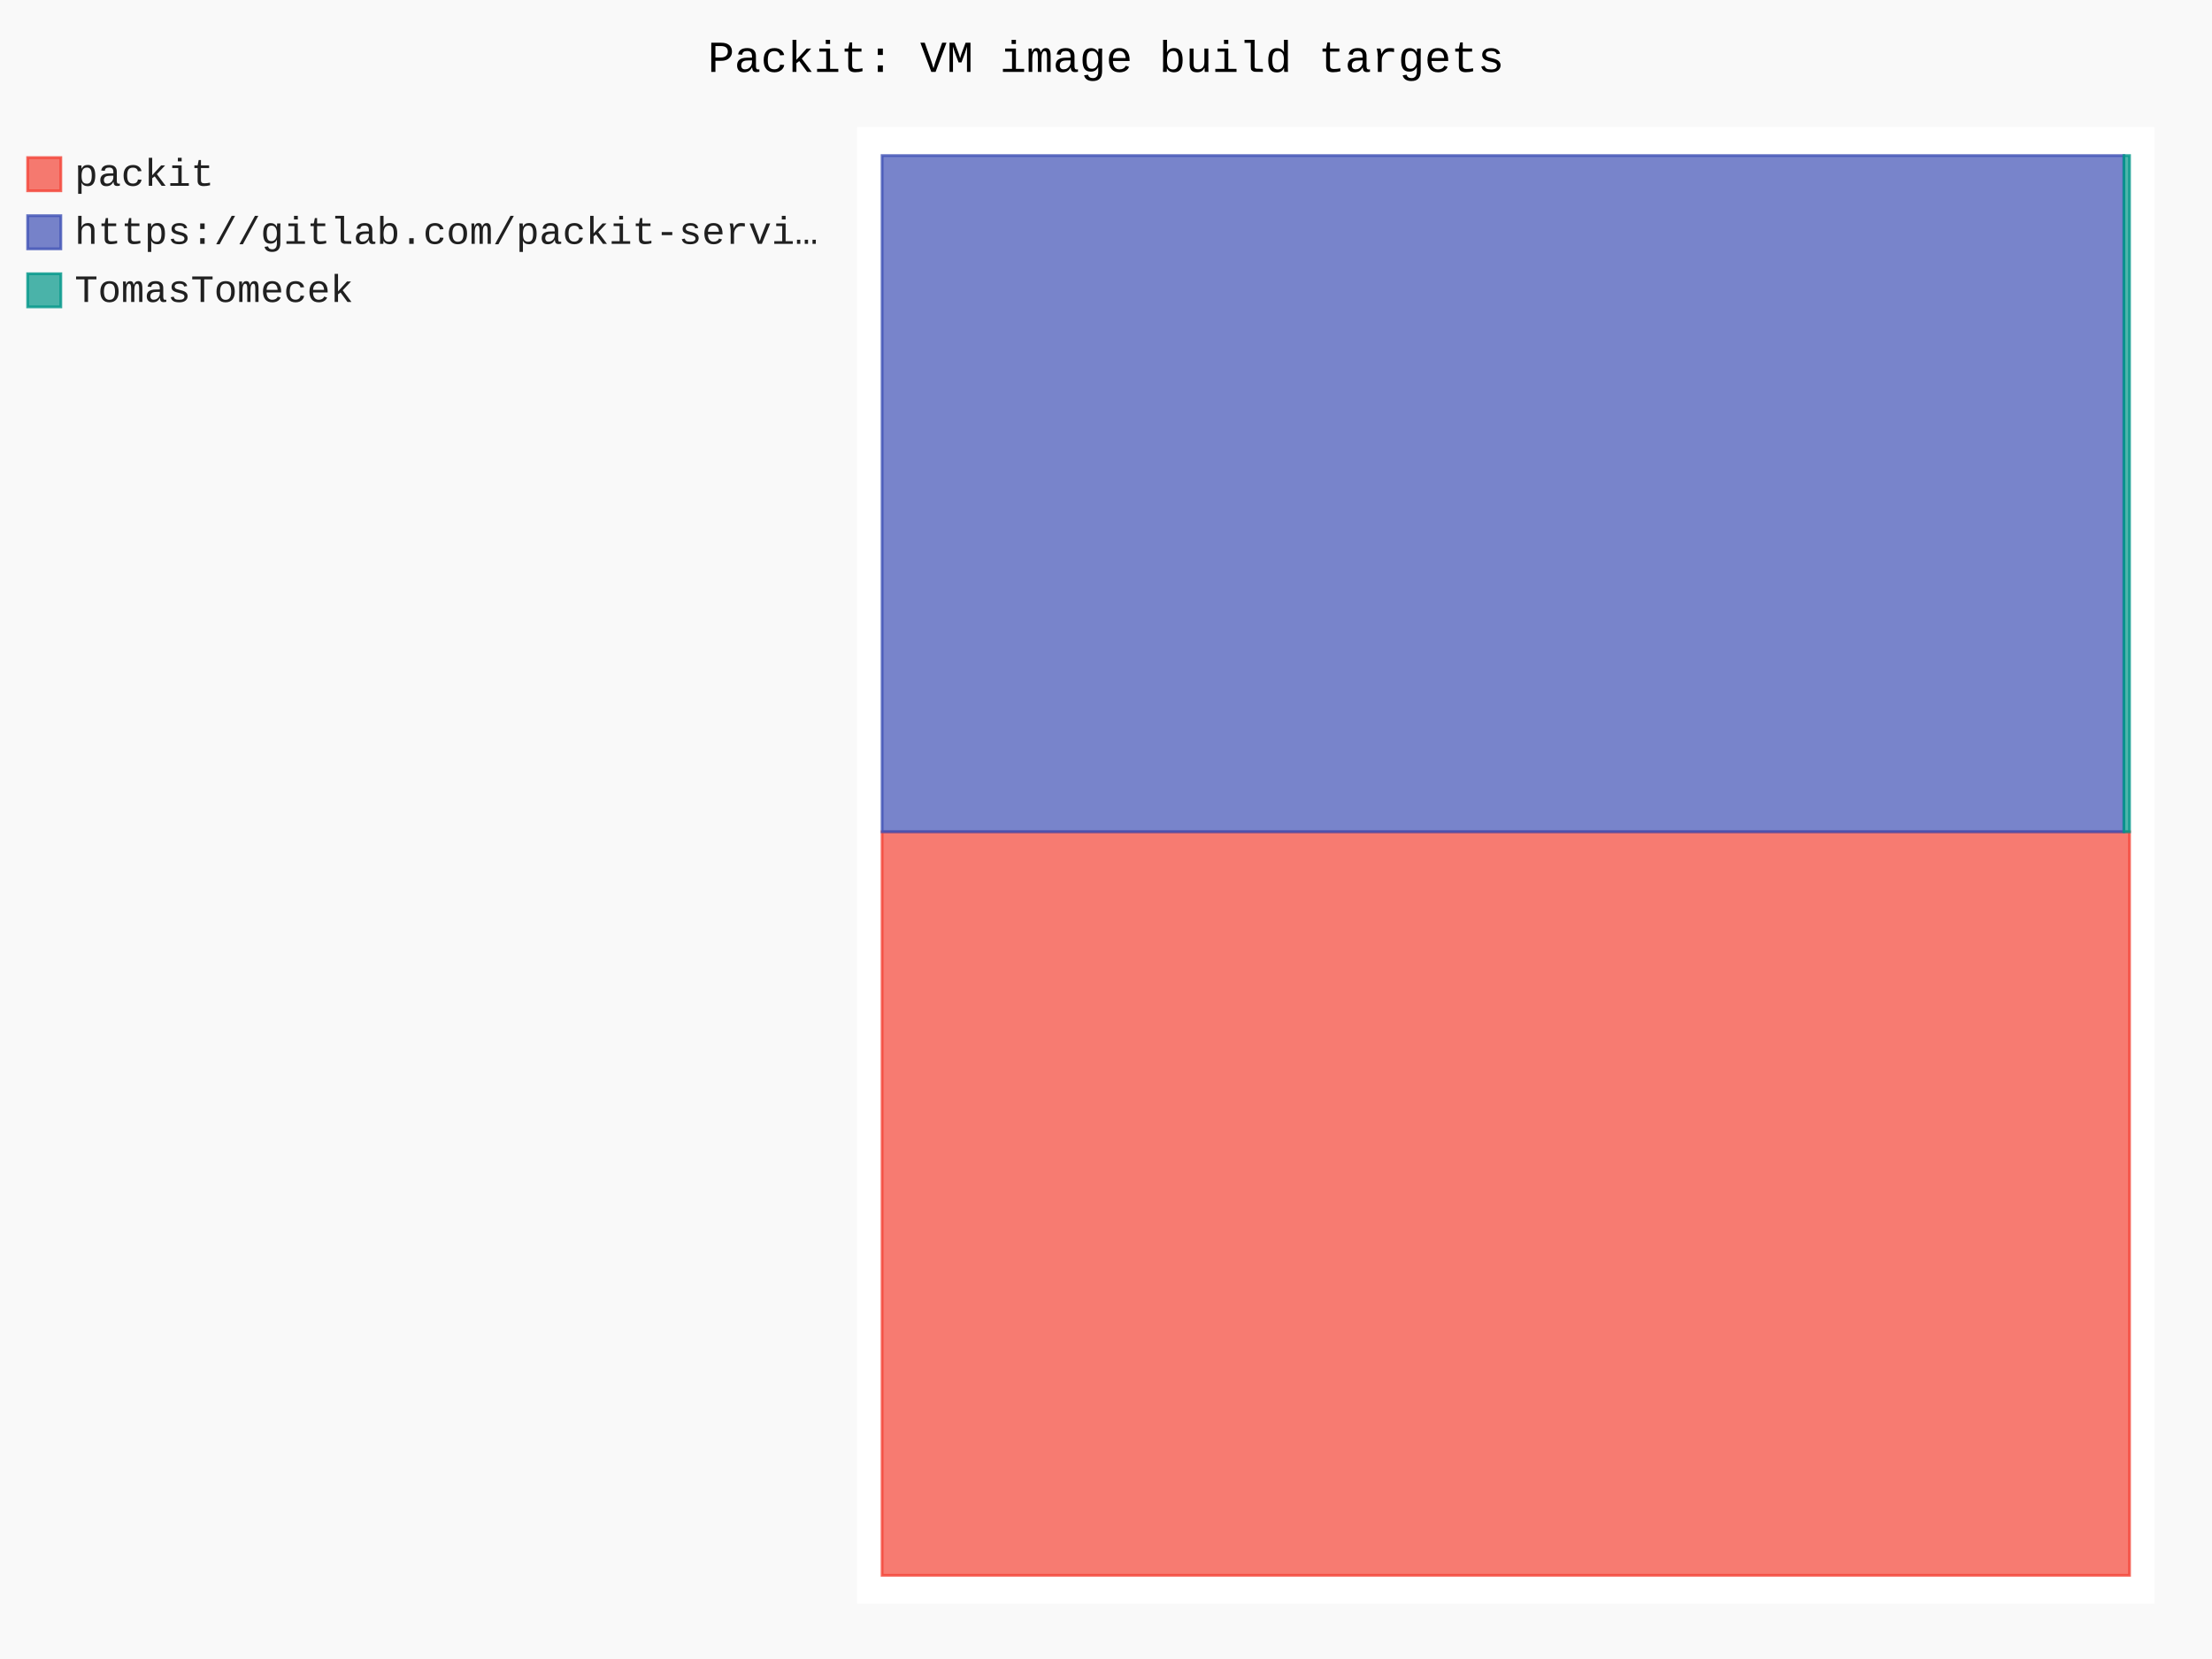
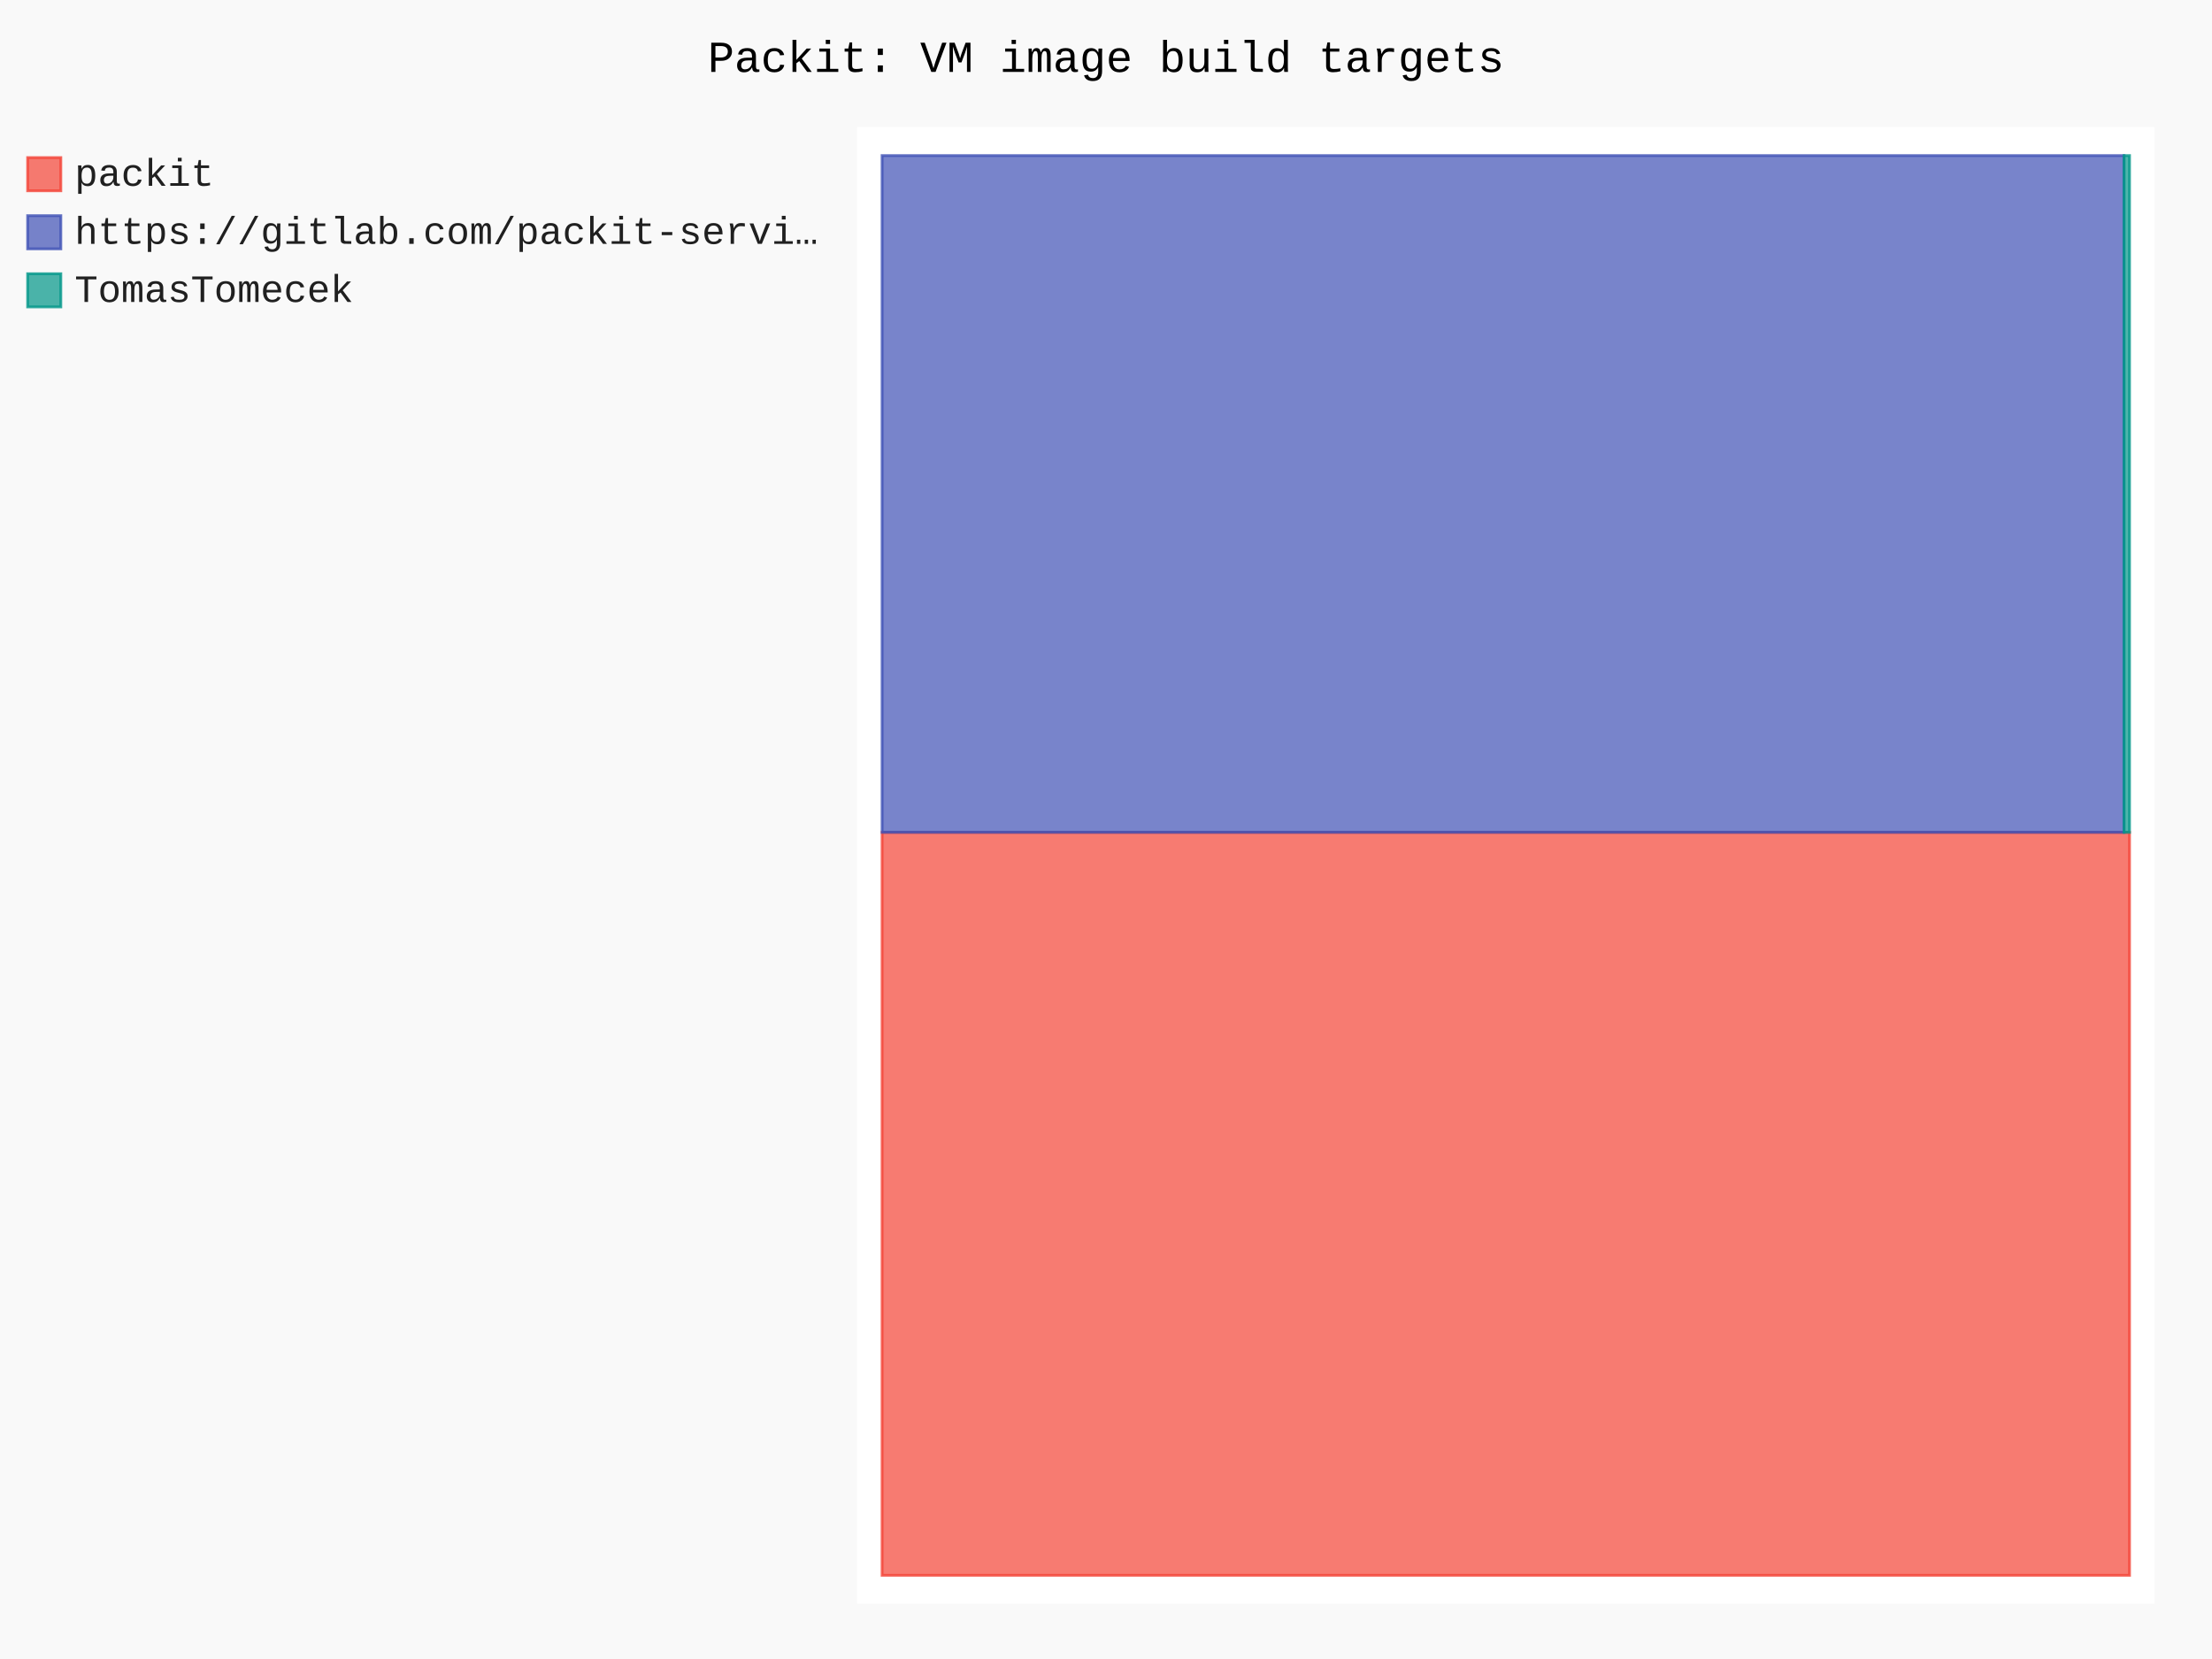
- <svg xmlns="http://www.w3.org/2000/svg" id="chart-93f47803-caa5-4f87-be24-29f4314fec28" class="pygal-chart" viewBox="0 0 800 600">
+ <svg xmlns="http://www.w3.org/2000/svg" id="chart-9bac3bc7-a269-4367-89b8-6546be08e2fa" class="pygal-chart" viewBox="0 0 800 600">
  <defs>
-     <style type="text/css">#chart-93f47803-caa5-4f87-be24-29f4314fec28{-webkit-user-select:none;-webkit-font-smoothing:antialiased;font-family:Consolas,"Liberation Mono",Menlo,Courier,monospace}#chart-93f47803-caa5-4f87-be24-29f4314fec28 .title{font-family:Consolas,"Liberation Mono",Menlo,Courier,monospace;font-size:16px}#chart-93f47803-caa5-4f87-be24-29f4314fec28 .legends .legend text{font-family:Consolas,"Liberation Mono",Menlo,Courier,monospace;font-size:14px}#chart-93f47803-caa5-4f87-be24-29f4314fec28 .axis text{font-family:Consolas,"Liberation Mono",Menlo,Courier,monospace;font-size:10px}#chart-93f47803-caa5-4f87-be24-29f4314fec28 .axis text.major{font-family:Consolas,"Liberation Mono",Menlo,Courier,monospace;font-size:10px}#chart-93f47803-caa5-4f87-be24-29f4314fec28 .text-overlay text.value{font-family:Consolas,"Liberation Mono",Menlo,Courier,monospace;font-size:16px}#chart-93f47803-caa5-4f87-be24-29f4314fec28 .text-overlay text.label{font-family:Consolas,"Liberation Mono",Menlo,Courier,monospace;font-size:10px}#chart-93f47803-caa5-4f87-be24-29f4314fec28 .tooltip{font-family:Consolas,"Liberation Mono",Menlo,Courier,monospace;font-size:14px}#chart-93f47803-caa5-4f87-be24-29f4314fec28 text.no_data{font-family:Consolas,"Liberation Mono",Menlo,Courier,monospace;font-size:64px}
- #chart-93f47803-caa5-4f87-be24-29f4314fec28{background-color:rgba(249,249,249,1)}#chart-93f47803-caa5-4f87-be24-29f4314fec28 path,#chart-93f47803-caa5-4f87-be24-29f4314fec28 line,#chart-93f47803-caa5-4f87-be24-29f4314fec28 rect,#chart-93f47803-caa5-4f87-be24-29f4314fec28 circle{-webkit-transition:150ms;-moz-transition:150ms;transition:150ms}#chart-93f47803-caa5-4f87-be24-29f4314fec28 .graph &gt; .background{fill:rgba(249,249,249,1)}#chart-93f47803-caa5-4f87-be24-29f4314fec28 .plot &gt; .background{fill:rgba(255,255,255,1)}#chart-93f47803-caa5-4f87-be24-29f4314fec28 .graph{fill:rgba(0,0,0,.87)}#chart-93f47803-caa5-4f87-be24-29f4314fec28 text.no_data{fill:rgba(0,0,0,1)}#chart-93f47803-caa5-4f87-be24-29f4314fec28 .title{fill:rgba(0,0,0,1)}#chart-93f47803-caa5-4f87-be24-29f4314fec28 .legends .legend text{fill:rgba(0,0,0,.87)}#chart-93f47803-caa5-4f87-be24-29f4314fec28 .legends .legend:hover text{fill:rgba(0,0,0,1)}#chart-93f47803-caa5-4f87-be24-29f4314fec28 .axis .line{stroke:rgba(0,0,0,1)}#chart-93f47803-caa5-4f87-be24-29f4314fec28 .axis .guide.line{stroke:rgba(0,0,0,.54)}#chart-93f47803-caa5-4f87-be24-29f4314fec28 .axis .major.line{stroke:rgba(0,0,0,.87)}#chart-93f47803-caa5-4f87-be24-29f4314fec28 .axis text.major{fill:rgba(0,0,0,1)}#chart-93f47803-caa5-4f87-be24-29f4314fec28 .axis.y .guides:hover .guide.line,#chart-93f47803-caa5-4f87-be24-29f4314fec28 .line-graph .axis.x .guides:hover .guide.line,#chart-93f47803-caa5-4f87-be24-29f4314fec28 .stackedline-graph .axis.x .guides:hover .guide.line,#chart-93f47803-caa5-4f87-be24-29f4314fec28 .xy-graph .axis.x .guides:hover .guide.line{stroke:rgba(0,0,0,1)}#chart-93f47803-caa5-4f87-be24-29f4314fec28 .axis .guides:hover text{fill:rgba(0,0,0,1)}#chart-93f47803-caa5-4f87-be24-29f4314fec28 .reactive{fill-opacity:.7;stroke-opacity:.8;stroke-width:1}#chart-93f47803-caa5-4f87-be24-29f4314fec28 .ci{stroke:rgba(0,0,0,.87)}#chart-93f47803-caa5-4f87-be24-29f4314fec28 .reactive.active,#chart-93f47803-caa5-4f87-be24-29f4314fec28 .active .reactive{fill-opacity:.8;stroke-opacity:.9;stroke-width:4}#chart-93f47803-caa5-4f87-be24-29f4314fec28 .ci .reactive.active{stroke-width:1.5}#chart-93f47803-caa5-4f87-be24-29f4314fec28 .series text{fill:rgba(0,0,0,1)}#chart-93f47803-caa5-4f87-be24-29f4314fec28 .tooltip rect{fill:rgba(255,255,255,1);stroke:rgba(0,0,0,1);-webkit-transition:opacity 150ms;-moz-transition:opacity 150ms;transition:opacity 150ms}#chart-93f47803-caa5-4f87-be24-29f4314fec28 .tooltip .label{fill:rgba(0,0,0,.87)}#chart-93f47803-caa5-4f87-be24-29f4314fec28 .tooltip .label{fill:rgba(0,0,0,.87)}#chart-93f47803-caa5-4f87-be24-29f4314fec28 .tooltip .legend{font-size:.8em;fill:rgba(0,0,0,.54)}#chart-93f47803-caa5-4f87-be24-29f4314fec28 .tooltip .x_label{font-size:.6em;fill:rgba(0,0,0,1)}#chart-93f47803-caa5-4f87-be24-29f4314fec28 .tooltip .xlink{font-size:.5em;text-decoration:underline}#chart-93f47803-caa5-4f87-be24-29f4314fec28 .tooltip .value{font-size:1.5em}#chart-93f47803-caa5-4f87-be24-29f4314fec28 .bound{font-size:.5em}#chart-93f47803-caa5-4f87-be24-29f4314fec28 .max-value{font-size:.75em;fill:rgba(0,0,0,.54)}#chart-93f47803-caa5-4f87-be24-29f4314fec28 .map-element{fill:rgba(255,255,255,1);stroke:rgba(0,0,0,.54) !important}#chart-93f47803-caa5-4f87-be24-29f4314fec28 .map-element .reactive{fill-opacity:inherit;stroke-opacity:inherit}#chart-93f47803-caa5-4f87-be24-29f4314fec28 .color-0,#chart-93f47803-caa5-4f87-be24-29f4314fec28 .color-0 a:visited{stroke:#F44336;fill:#F44336}#chart-93f47803-caa5-4f87-be24-29f4314fec28 .color-1,#chart-93f47803-caa5-4f87-be24-29f4314fec28 .color-1 a:visited{stroke:#3F51B5;fill:#3F51B5}#chart-93f47803-caa5-4f87-be24-29f4314fec28 .color-2,#chart-93f47803-caa5-4f87-be24-29f4314fec28 .color-2 a:visited{stroke:#009688;fill:#009688}#chart-93f47803-caa5-4f87-be24-29f4314fec28 .text-overlay .color-0 text{fill:black}#chart-93f47803-caa5-4f87-be24-29f4314fec28 .text-overlay .color-1 text{fill:black}#chart-93f47803-caa5-4f87-be24-29f4314fec28 .text-overlay .color-2 text{fill:black}
- #chart-93f47803-caa5-4f87-be24-29f4314fec28 text.no_data{text-anchor:middle}#chart-93f47803-caa5-4f87-be24-29f4314fec28 .guide.line{fill:none}#chart-93f47803-caa5-4f87-be24-29f4314fec28 .centered{text-anchor:middle}#chart-93f47803-caa5-4f87-be24-29f4314fec28 .title{text-anchor:middle}#chart-93f47803-caa5-4f87-be24-29f4314fec28 .legends .legend text{fill-opacity:1}#chart-93f47803-caa5-4f87-be24-29f4314fec28 .axis.x text{text-anchor:middle}#chart-93f47803-caa5-4f87-be24-29f4314fec28 .axis.x:not(.web) text[transform]{text-anchor:start}#chart-93f47803-caa5-4f87-be24-29f4314fec28 .axis.x:not(.web) text[transform].backwards{text-anchor:end}#chart-93f47803-caa5-4f87-be24-29f4314fec28 .axis.y text{text-anchor:end}#chart-93f47803-caa5-4f87-be24-29f4314fec28 .axis.y text[transform].backwards{text-anchor:start}#chart-93f47803-caa5-4f87-be24-29f4314fec28 .axis.y2 text{text-anchor:start}#chart-93f47803-caa5-4f87-be24-29f4314fec28 .axis.y2 text[transform].backwards{text-anchor:end}#chart-93f47803-caa5-4f87-be24-29f4314fec28 .axis .guide.line{stroke-dasharray:4,4;stroke:black}#chart-93f47803-caa5-4f87-be24-29f4314fec28 .axis .major.guide.line{stroke-dasharray:6,6;stroke:black}#chart-93f47803-caa5-4f87-be24-29f4314fec28 .horizontal .axis.y .guide.line,#chart-93f47803-caa5-4f87-be24-29f4314fec28 .horizontal .axis.y2 .guide.line,#chart-93f47803-caa5-4f87-be24-29f4314fec28 .vertical .axis.x .guide.line{opacity:0}#chart-93f47803-caa5-4f87-be24-29f4314fec28 .horizontal .axis.always_show .guide.line,#chart-93f47803-caa5-4f87-be24-29f4314fec28 .vertical .axis.always_show .guide.line{opacity:1 !important}#chart-93f47803-caa5-4f87-be24-29f4314fec28 .axis.y .guides:hover .guide.line,#chart-93f47803-caa5-4f87-be24-29f4314fec28 .axis.y2 .guides:hover .guide.line,#chart-93f47803-caa5-4f87-be24-29f4314fec28 .axis.x .guides:hover .guide.line{opacity:1}#chart-93f47803-caa5-4f87-be24-29f4314fec28 .axis .guides:hover text{opacity:1}#chart-93f47803-caa5-4f87-be24-29f4314fec28 .nofill{fill:none}#chart-93f47803-caa5-4f87-be24-29f4314fec28 .subtle-fill{fill-opacity:.2}#chart-93f47803-caa5-4f87-be24-29f4314fec28 .dot{stroke-width:1px;fill-opacity:1;stroke-opacity:1}#chart-93f47803-caa5-4f87-be24-29f4314fec28 .dot.active{stroke-width:5px}#chart-93f47803-caa5-4f87-be24-29f4314fec28 .dot.negative{fill:transparent}#chart-93f47803-caa5-4f87-be24-29f4314fec28 text,#chart-93f47803-caa5-4f87-be24-29f4314fec28 tspan{stroke:none !important}#chart-93f47803-caa5-4f87-be24-29f4314fec28 .series text.active{opacity:1}#chart-93f47803-caa5-4f87-be24-29f4314fec28 .tooltip rect{fill-opacity:.95;stroke-width:.5}#chart-93f47803-caa5-4f87-be24-29f4314fec28 .tooltip text{fill-opacity:1}#chart-93f47803-caa5-4f87-be24-29f4314fec28 .showable{visibility:hidden}#chart-93f47803-caa5-4f87-be24-29f4314fec28 .showable.shown{visibility:visible}#chart-93f47803-caa5-4f87-be24-29f4314fec28 .gauge-background{fill:rgba(229,229,229,1);stroke:none}#chart-93f47803-caa5-4f87-be24-29f4314fec28 .bg-lines{stroke:rgba(249,249,249,1);stroke-width:2px}</style>
+     <style type="text/css">#chart-9bac3bc7-a269-4367-89b8-6546be08e2fa{-webkit-user-select:none;-webkit-font-smoothing:antialiased;font-family:Consolas,"Liberation Mono",Menlo,Courier,monospace}#chart-9bac3bc7-a269-4367-89b8-6546be08e2fa .title{font-family:Consolas,"Liberation Mono",Menlo,Courier,monospace;font-size:16px}#chart-9bac3bc7-a269-4367-89b8-6546be08e2fa .legends .legend text{font-family:Consolas,"Liberation Mono",Menlo,Courier,monospace;font-size:14px}#chart-9bac3bc7-a269-4367-89b8-6546be08e2fa .axis text{font-family:Consolas,"Liberation Mono",Menlo,Courier,monospace;font-size:10px}#chart-9bac3bc7-a269-4367-89b8-6546be08e2fa .axis text.major{font-family:Consolas,"Liberation Mono",Menlo,Courier,monospace;font-size:10px}#chart-9bac3bc7-a269-4367-89b8-6546be08e2fa .text-overlay text.value{font-family:Consolas,"Liberation Mono",Menlo,Courier,monospace;font-size:16px}#chart-9bac3bc7-a269-4367-89b8-6546be08e2fa .text-overlay text.label{font-family:Consolas,"Liberation Mono",Menlo,Courier,monospace;font-size:10px}#chart-9bac3bc7-a269-4367-89b8-6546be08e2fa .tooltip{font-family:Consolas,"Liberation Mono",Menlo,Courier,monospace;font-size:14px}#chart-9bac3bc7-a269-4367-89b8-6546be08e2fa text.no_data{font-family:Consolas,"Liberation Mono",Menlo,Courier,monospace;font-size:64px}
+ #chart-9bac3bc7-a269-4367-89b8-6546be08e2fa{background-color:rgba(249,249,249,1)}#chart-9bac3bc7-a269-4367-89b8-6546be08e2fa path,#chart-9bac3bc7-a269-4367-89b8-6546be08e2fa line,#chart-9bac3bc7-a269-4367-89b8-6546be08e2fa rect,#chart-9bac3bc7-a269-4367-89b8-6546be08e2fa circle{-webkit-transition:150ms;-moz-transition:150ms;transition:150ms}#chart-9bac3bc7-a269-4367-89b8-6546be08e2fa .graph &gt; .background{fill:rgba(249,249,249,1)}#chart-9bac3bc7-a269-4367-89b8-6546be08e2fa .plot &gt; .background{fill:rgba(255,255,255,1)}#chart-9bac3bc7-a269-4367-89b8-6546be08e2fa .graph{fill:rgba(0,0,0,.87)}#chart-9bac3bc7-a269-4367-89b8-6546be08e2fa text.no_data{fill:rgba(0,0,0,1)}#chart-9bac3bc7-a269-4367-89b8-6546be08e2fa .title{fill:rgba(0,0,0,1)}#chart-9bac3bc7-a269-4367-89b8-6546be08e2fa .legends .legend text{fill:rgba(0,0,0,.87)}#chart-9bac3bc7-a269-4367-89b8-6546be08e2fa .legends .legend:hover text{fill:rgba(0,0,0,1)}#chart-9bac3bc7-a269-4367-89b8-6546be08e2fa .axis .line{stroke:rgba(0,0,0,1)}#chart-9bac3bc7-a269-4367-89b8-6546be08e2fa .axis .guide.line{stroke:rgba(0,0,0,.54)}#chart-9bac3bc7-a269-4367-89b8-6546be08e2fa .axis .major.line{stroke:rgba(0,0,0,.87)}#chart-9bac3bc7-a269-4367-89b8-6546be08e2fa .axis text.major{fill:rgba(0,0,0,1)}#chart-9bac3bc7-a269-4367-89b8-6546be08e2fa .axis.y .guides:hover .guide.line,#chart-9bac3bc7-a269-4367-89b8-6546be08e2fa .line-graph .axis.x .guides:hover .guide.line,#chart-9bac3bc7-a269-4367-89b8-6546be08e2fa .stackedline-graph .axis.x .guides:hover .guide.line,#chart-9bac3bc7-a269-4367-89b8-6546be08e2fa .xy-graph .axis.x .guides:hover .guide.line{stroke:rgba(0,0,0,1)}#chart-9bac3bc7-a269-4367-89b8-6546be08e2fa .axis .guides:hover text{fill:rgba(0,0,0,1)}#chart-9bac3bc7-a269-4367-89b8-6546be08e2fa .reactive{fill-opacity:.7;stroke-opacity:.8;stroke-width:1}#chart-9bac3bc7-a269-4367-89b8-6546be08e2fa .ci{stroke:rgba(0,0,0,.87)}#chart-9bac3bc7-a269-4367-89b8-6546be08e2fa .reactive.active,#chart-9bac3bc7-a269-4367-89b8-6546be08e2fa .active .reactive{fill-opacity:.8;stroke-opacity:.9;stroke-width:4}#chart-9bac3bc7-a269-4367-89b8-6546be08e2fa .ci .reactive.active{stroke-width:1.5}#chart-9bac3bc7-a269-4367-89b8-6546be08e2fa .series text{fill:rgba(0,0,0,1)}#chart-9bac3bc7-a269-4367-89b8-6546be08e2fa .tooltip rect{fill:rgba(255,255,255,1);stroke:rgba(0,0,0,1);-webkit-transition:opacity 150ms;-moz-transition:opacity 150ms;transition:opacity 150ms}#chart-9bac3bc7-a269-4367-89b8-6546be08e2fa .tooltip .label{fill:rgba(0,0,0,.87)}#chart-9bac3bc7-a269-4367-89b8-6546be08e2fa .tooltip .label{fill:rgba(0,0,0,.87)}#chart-9bac3bc7-a269-4367-89b8-6546be08e2fa .tooltip .legend{font-size:.8em;fill:rgba(0,0,0,.54)}#chart-9bac3bc7-a269-4367-89b8-6546be08e2fa .tooltip .x_label{font-size:.6em;fill:rgba(0,0,0,1)}#chart-9bac3bc7-a269-4367-89b8-6546be08e2fa .tooltip .xlink{font-size:.5em;text-decoration:underline}#chart-9bac3bc7-a269-4367-89b8-6546be08e2fa .tooltip .value{font-size:1.5em}#chart-9bac3bc7-a269-4367-89b8-6546be08e2fa .bound{font-size:.5em}#chart-9bac3bc7-a269-4367-89b8-6546be08e2fa .max-value{font-size:.75em;fill:rgba(0,0,0,.54)}#chart-9bac3bc7-a269-4367-89b8-6546be08e2fa .map-element{fill:rgba(255,255,255,1);stroke:rgba(0,0,0,.54) !important}#chart-9bac3bc7-a269-4367-89b8-6546be08e2fa .map-element .reactive{fill-opacity:inherit;stroke-opacity:inherit}#chart-9bac3bc7-a269-4367-89b8-6546be08e2fa .color-0,#chart-9bac3bc7-a269-4367-89b8-6546be08e2fa .color-0 a:visited{stroke:#F44336;fill:#F44336}#chart-9bac3bc7-a269-4367-89b8-6546be08e2fa .color-1,#chart-9bac3bc7-a269-4367-89b8-6546be08e2fa .color-1 a:visited{stroke:#3F51B5;fill:#3F51B5}#chart-9bac3bc7-a269-4367-89b8-6546be08e2fa .color-2,#chart-9bac3bc7-a269-4367-89b8-6546be08e2fa .color-2 a:visited{stroke:#009688;fill:#009688}#chart-9bac3bc7-a269-4367-89b8-6546be08e2fa .text-overlay .color-0 text{fill:black}#chart-9bac3bc7-a269-4367-89b8-6546be08e2fa .text-overlay .color-1 text{fill:black}#chart-9bac3bc7-a269-4367-89b8-6546be08e2fa .text-overlay .color-2 text{fill:black}
+ #chart-9bac3bc7-a269-4367-89b8-6546be08e2fa text.no_data{text-anchor:middle}#chart-9bac3bc7-a269-4367-89b8-6546be08e2fa .guide.line{fill:none}#chart-9bac3bc7-a269-4367-89b8-6546be08e2fa .centered{text-anchor:middle}#chart-9bac3bc7-a269-4367-89b8-6546be08e2fa .title{text-anchor:middle}#chart-9bac3bc7-a269-4367-89b8-6546be08e2fa .legends .legend text{fill-opacity:1}#chart-9bac3bc7-a269-4367-89b8-6546be08e2fa .axis.x text{text-anchor:middle}#chart-9bac3bc7-a269-4367-89b8-6546be08e2fa .axis.x:not(.web) text[transform]{text-anchor:start}#chart-9bac3bc7-a269-4367-89b8-6546be08e2fa .axis.x:not(.web) text[transform].backwards{text-anchor:end}#chart-9bac3bc7-a269-4367-89b8-6546be08e2fa .axis.y text{text-anchor:end}#chart-9bac3bc7-a269-4367-89b8-6546be08e2fa .axis.y text[transform].backwards{text-anchor:start}#chart-9bac3bc7-a269-4367-89b8-6546be08e2fa .axis.y2 text{text-anchor:start}#chart-9bac3bc7-a269-4367-89b8-6546be08e2fa .axis.y2 text[transform].backwards{text-anchor:end}#chart-9bac3bc7-a269-4367-89b8-6546be08e2fa .axis .guide.line{stroke-dasharray:4,4;stroke:black}#chart-9bac3bc7-a269-4367-89b8-6546be08e2fa .axis .major.guide.line{stroke-dasharray:6,6;stroke:black}#chart-9bac3bc7-a269-4367-89b8-6546be08e2fa .horizontal .axis.y .guide.line,#chart-9bac3bc7-a269-4367-89b8-6546be08e2fa .horizontal .axis.y2 .guide.line,#chart-9bac3bc7-a269-4367-89b8-6546be08e2fa .vertical .axis.x .guide.line{opacity:0}#chart-9bac3bc7-a269-4367-89b8-6546be08e2fa .horizontal .axis.always_show .guide.line,#chart-9bac3bc7-a269-4367-89b8-6546be08e2fa .vertical .axis.always_show .guide.line{opacity:1 !important}#chart-9bac3bc7-a269-4367-89b8-6546be08e2fa .axis.y .guides:hover .guide.line,#chart-9bac3bc7-a269-4367-89b8-6546be08e2fa .axis.y2 .guides:hover .guide.line,#chart-9bac3bc7-a269-4367-89b8-6546be08e2fa .axis.x .guides:hover .guide.line{opacity:1}#chart-9bac3bc7-a269-4367-89b8-6546be08e2fa .axis .guides:hover text{opacity:1}#chart-9bac3bc7-a269-4367-89b8-6546be08e2fa .nofill{fill:none}#chart-9bac3bc7-a269-4367-89b8-6546be08e2fa .subtle-fill{fill-opacity:.2}#chart-9bac3bc7-a269-4367-89b8-6546be08e2fa .dot{stroke-width:1px;fill-opacity:1;stroke-opacity:1}#chart-9bac3bc7-a269-4367-89b8-6546be08e2fa .dot.active{stroke-width:5px}#chart-9bac3bc7-a269-4367-89b8-6546be08e2fa .dot.negative{fill:transparent}#chart-9bac3bc7-a269-4367-89b8-6546be08e2fa text,#chart-9bac3bc7-a269-4367-89b8-6546be08e2fa tspan{stroke:none !important}#chart-9bac3bc7-a269-4367-89b8-6546be08e2fa .series text.active{opacity:1}#chart-9bac3bc7-a269-4367-89b8-6546be08e2fa .tooltip rect{fill-opacity:.95;stroke-width:.5}#chart-9bac3bc7-a269-4367-89b8-6546be08e2fa .tooltip text{fill-opacity:1}#chart-9bac3bc7-a269-4367-89b8-6546be08e2fa .showable{visibility:hidden}#chart-9bac3bc7-a269-4367-89b8-6546be08e2fa .showable.shown{visibility:visible}#chart-9bac3bc7-a269-4367-89b8-6546be08e2fa .gauge-background{fill:rgba(229,229,229,1);stroke:none}#chart-9bac3bc7-a269-4367-89b8-6546be08e2fa .bg-lines{stroke:rgba(249,249,249,1);stroke-width:2px}</style>
  </defs>
  <g class="graph treemap-graph vertical">
    <rect x="0" y="0" width="800" height="600" class="background" />
    <g transform="translate(310, 46)" class="plot">
      <rect x="0" y="0" width="469.2" height="534" class="background" />
      <g class="series serie-0 color-0">
        <g class="rects">
          <g class="rect">
-             <rect x="9.023" y="254.827" width="451.154" height="268.903" class="rect reactive tooltip-trigger" />
+             <rect x="9.023" y="255.034" width="451.154" height="268.697" class="rect reactive tooltip-trigger" />
          </g>
        </g>
      </g>
      <g class="series serie-1 color-1">
        <g class="rects">
          <g class="rect">
-             <rect x="9.023" y="10.269" width="449.112" height="244.558" class="rect reactive tooltip-trigger" />
+             <rect x="9.023" y="10.269" width="449.149" height="244.765" class="rect reactive tooltip-trigger" />
          </g>
        </g>
      </g>
      <g class="series serie-2 color-2">
        <g class="rects">
          <g class="rect">
-             <rect x="458.136" y="10.269" width="2.041" height="244.558" class="rect reactive tooltip-trigger" />
+             <rect x="458.172" y="10.269" width="2.005" height="244.765" class="rect reactive tooltip-trigger" />
          </g>
        </g>
      </g>
    </g>
    <g class="titles">
      <text x="400.0" y="26" class="title plot_title">Packit: VM image build targets</text>
    </g>
    <g transform="translate(310, 46)" class="plot overlay">
      <g class="series serie-0 color-0" />
      <g class="series serie-1 color-1" />
      <g class="series serie-2 color-2" />
    </g>
    <g transform="translate(310, 46)" class="plot text-overlay">
      <g class="series serie-0 color-0" />
      <g class="series serie-1 color-1" />
      <g class="series serie-2 color-2" />
    </g>
    <g transform="translate(310, 46)" class="plot tooltip-overlay">
      <g transform="translate(0 0)" style="opacity: 0" class="tooltip">
        <rect rx="0" ry="0" width="0" height="0" class="tooltip-box" />
        <g class="text" />
      </g>
    </g>
    <g transform="translate(10, 56)" class="legends">
      <g id="activate-serie-0" class="legend reactive activate-serie">
        <rect x="0.0" y="1.0" width="12" height="12" class="color-0 reactive" />
        <text x="17.0" y="11.2">packit</text>
      </g>
      <g id="activate-serie-1" class="legend reactive activate-serie">
        <rect x="0.0" y="22.0" width="12" height="12" class="color-1 reactive" />
        <text x="17.0" y="32.2">https://gitlab.com/packit-servi…</text>
      </g>
      <g id="activate-serie-2" class="legend reactive activate-serie">
        <rect x="0.0" y="43.0" width="12" height="12" class="color-2 reactive" />
        <text x="17.0" y="53.2">TomasTomecek</text>
      </g>
    </g>
    <g transform="translate(790, 56)" class="legends" />
  </g>
</svg>
